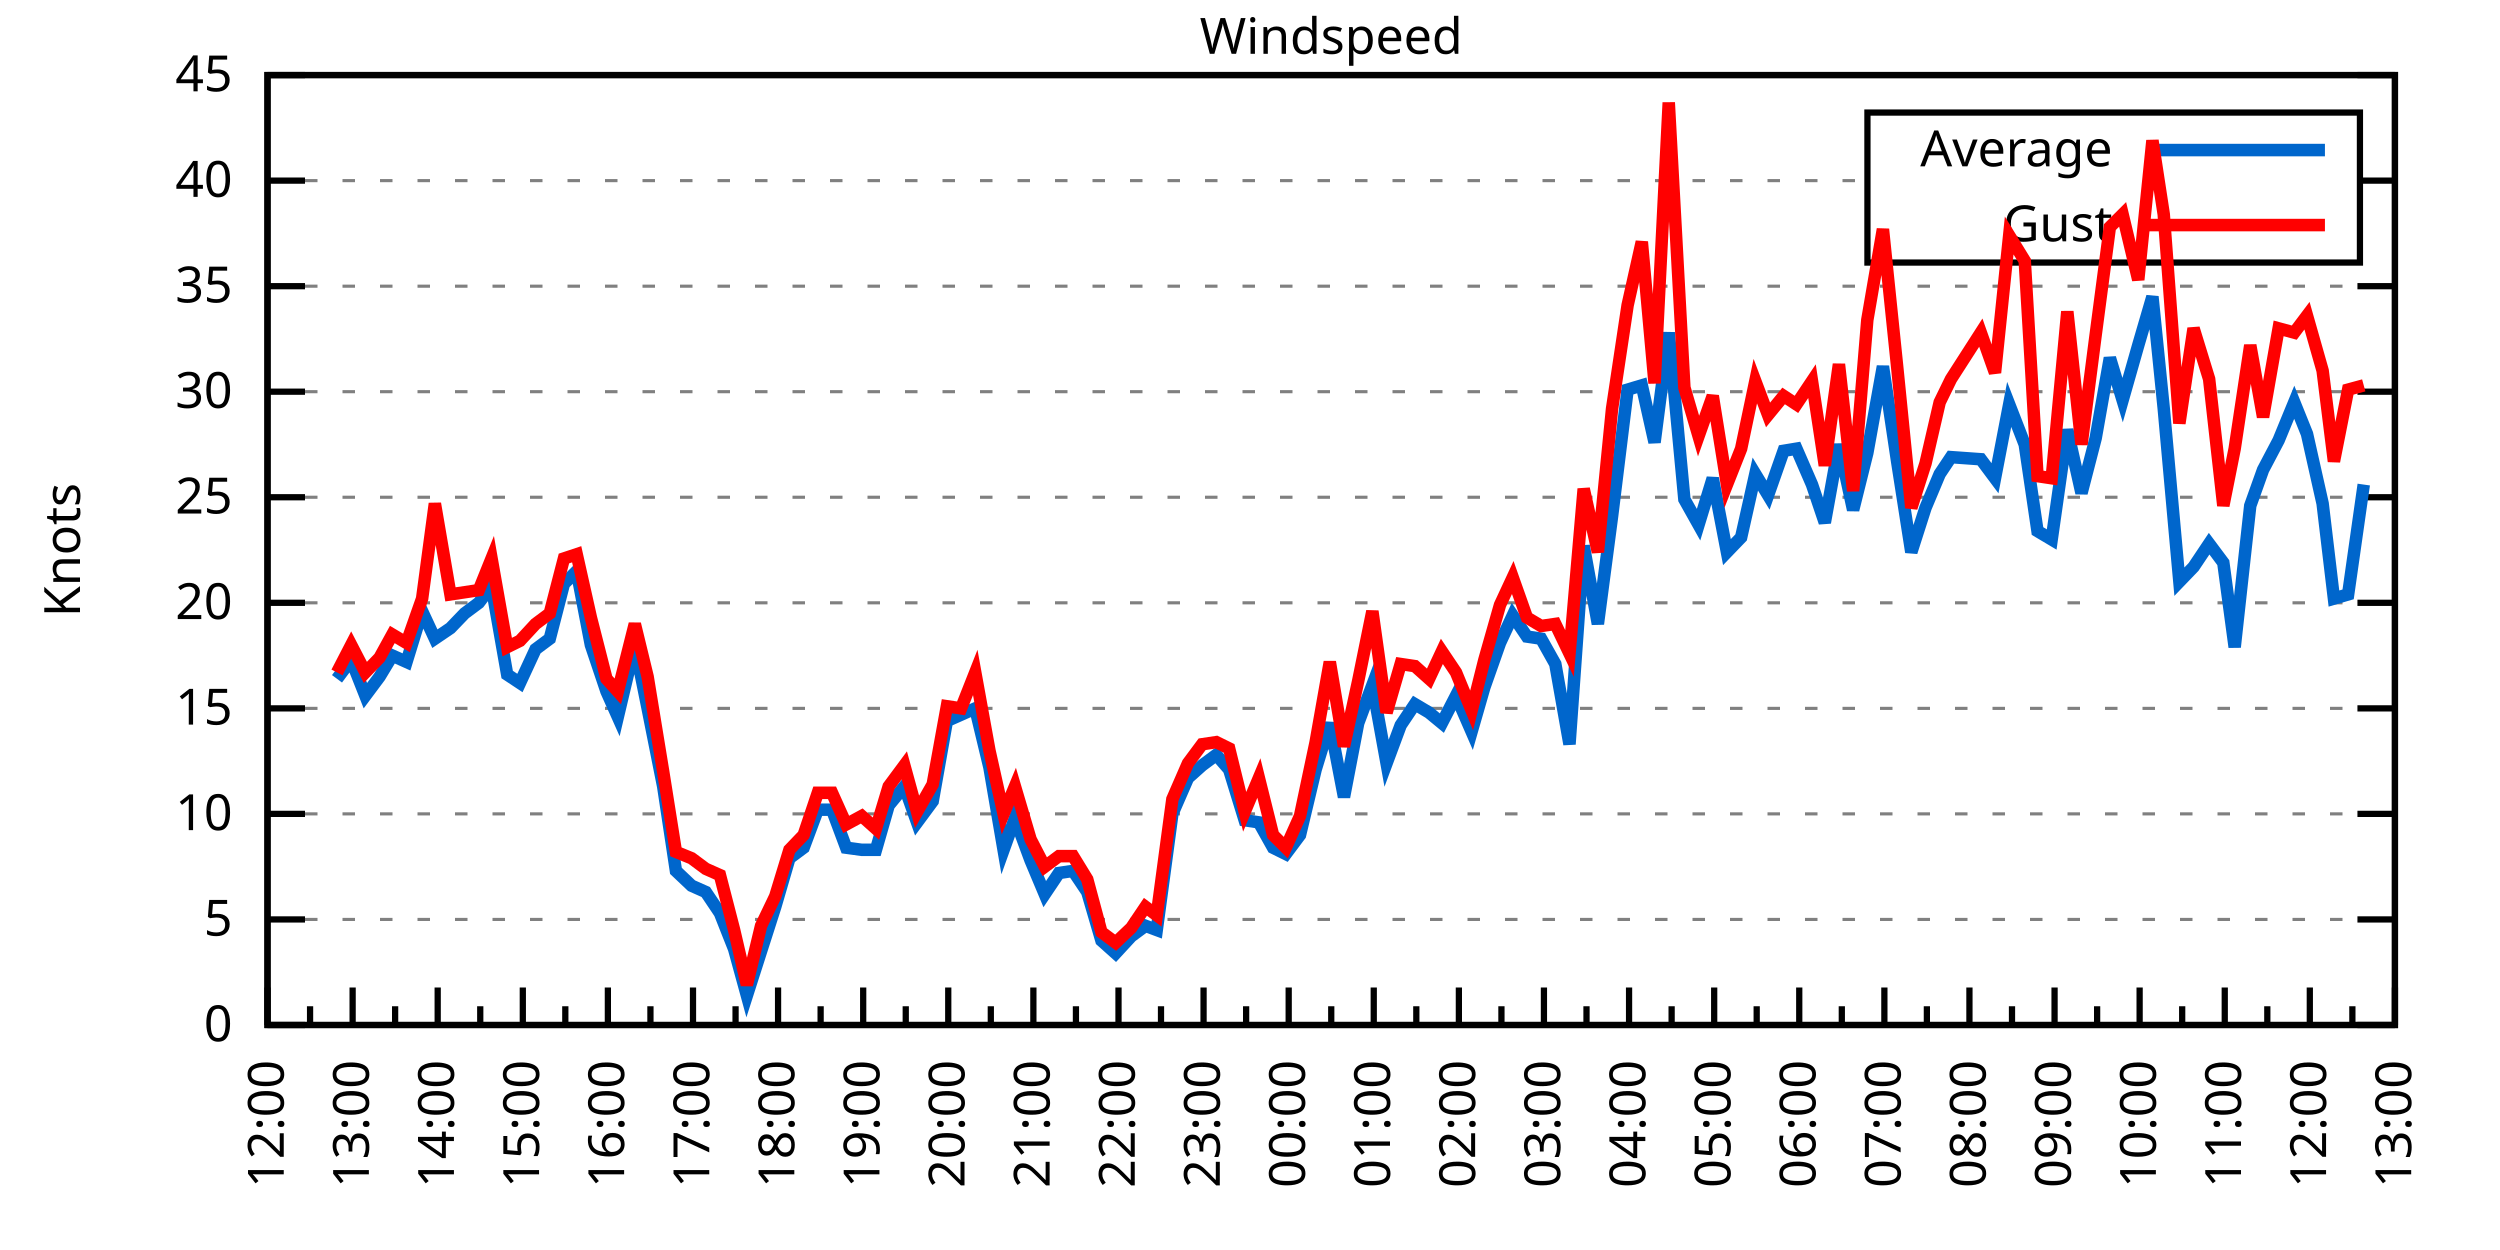
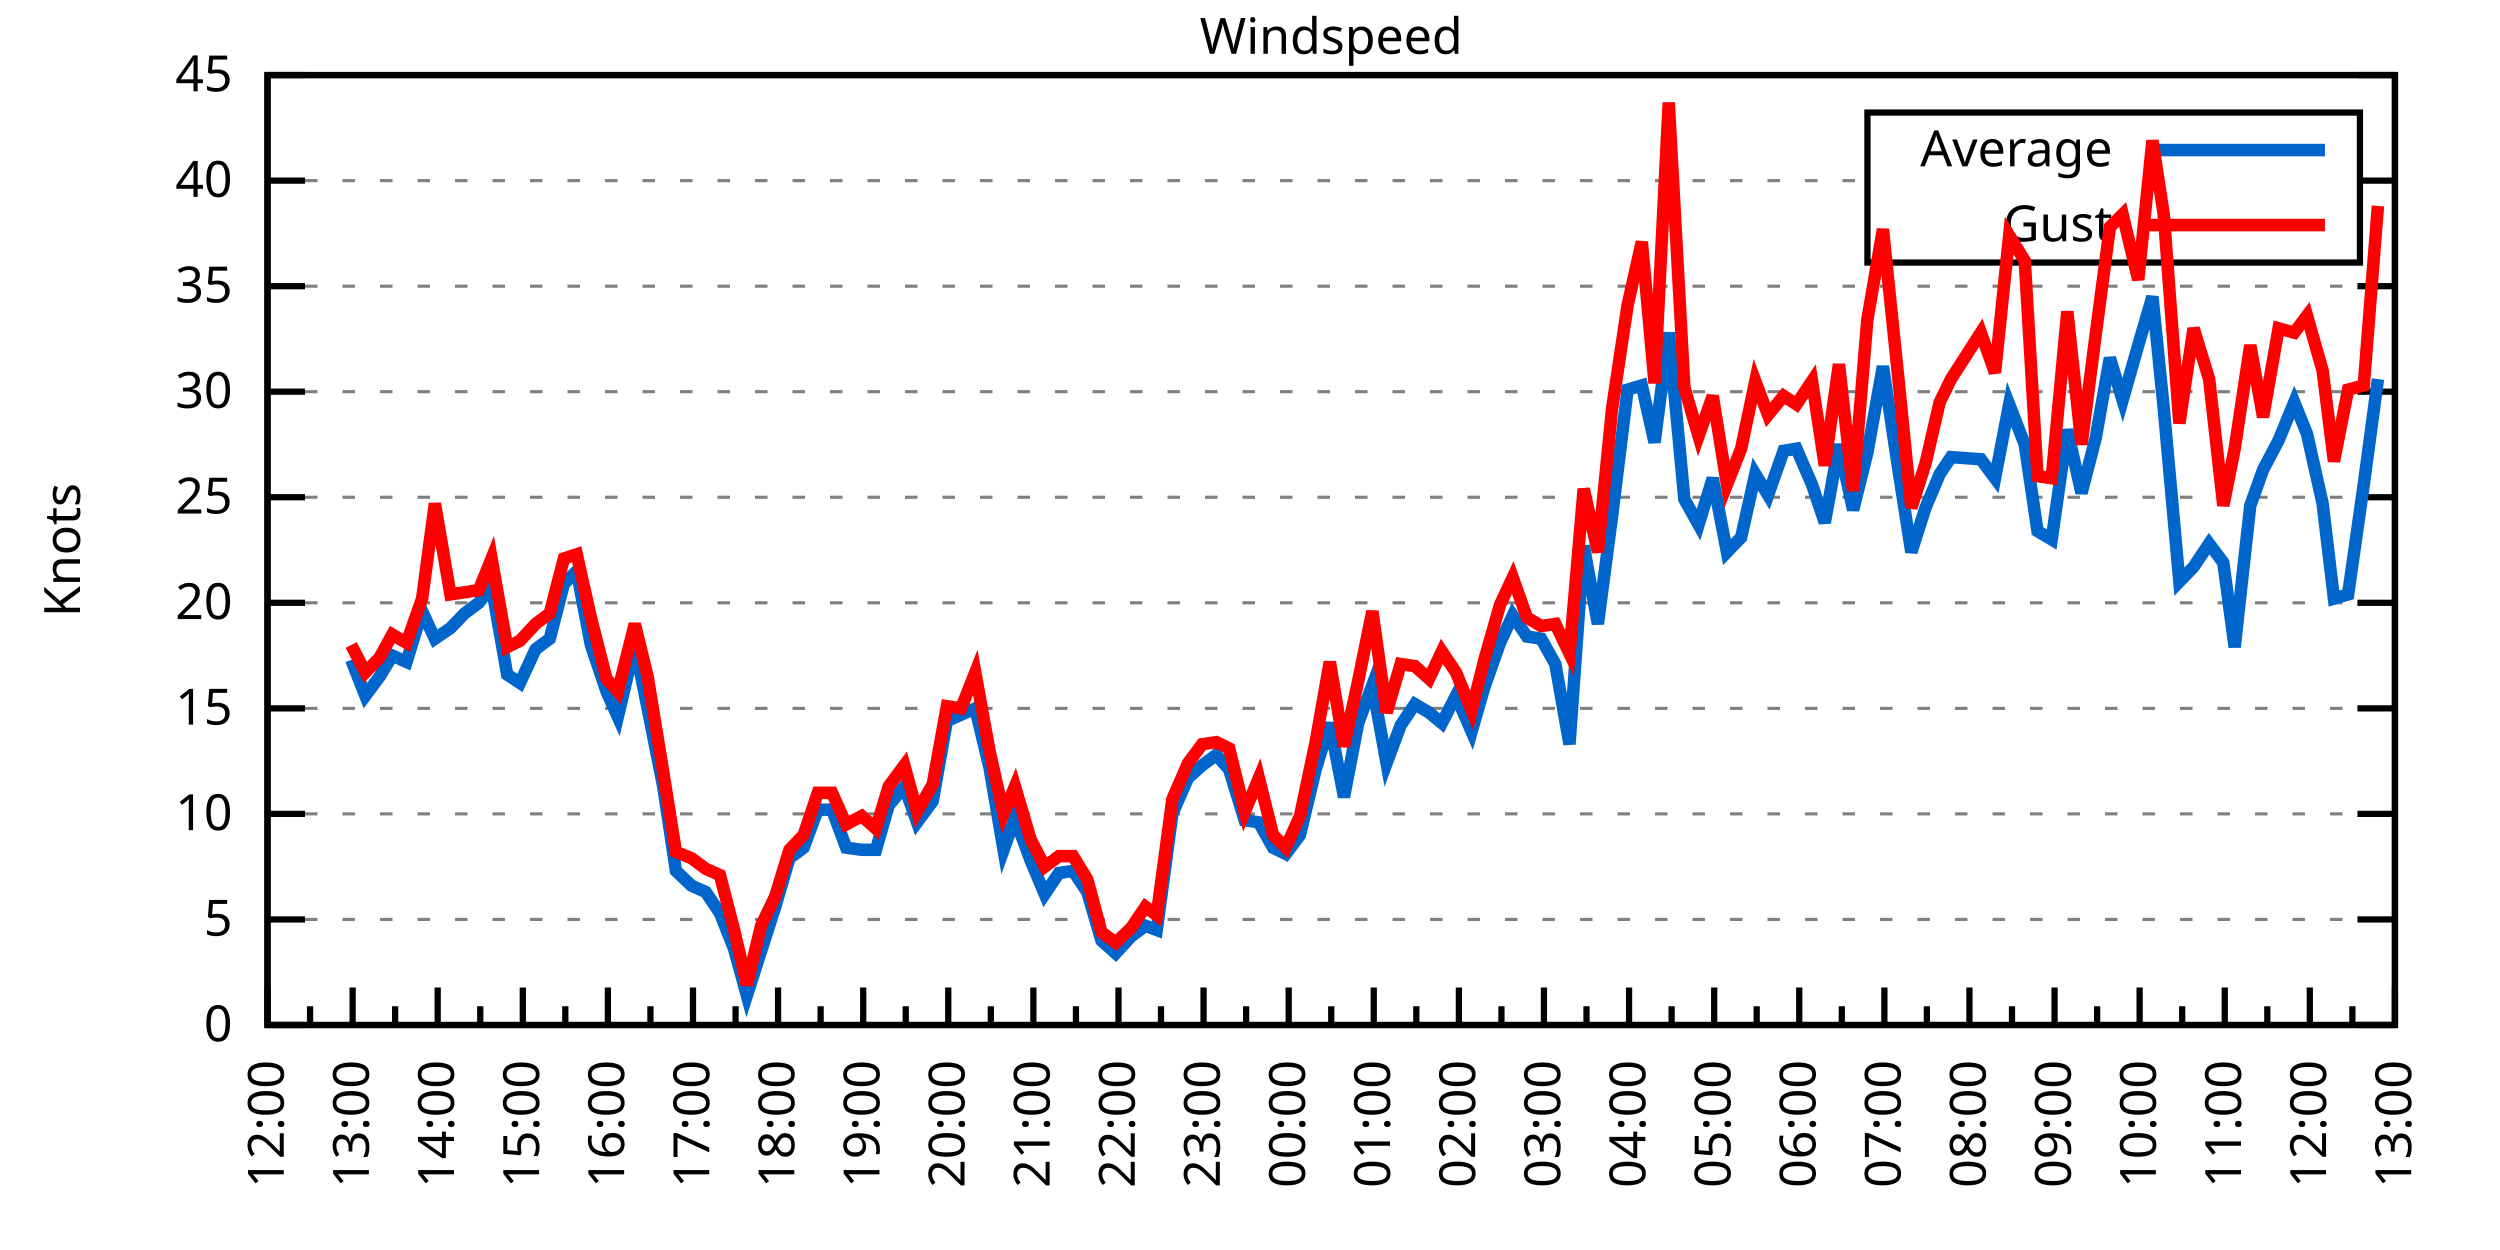
<svg xmlns="http://www.w3.org/2000/svg" xmlns:xlink="http://www.w3.org/1999/xlink" width="400" height="200" viewBox="0 0 400 200">
  <g id="gnuplot_canvas">
    <rect x="0" y="0" width="400" height="200" fill="none" />
    <defs>
      <circle id="gpDot" r="0.5" stroke-width="0.5" stroke="currentColor" />
      <path id="gpPt0" stroke-width="0.333" stroke="currentColor" d="M-1,0 h2 M0,-1 v2" />
      <path id="gpPt1" stroke-width="0.333" stroke="currentColor" d="M-1,-1 L1,1 M1,-1 L-1,1" />
      <path id="gpPt2" stroke-width="0.333" stroke="currentColor" d="M-1,0 L1,0 M0,-1 L0,1 M-1,-1 L1,1 M-1,1 L1,-1" />
      <rect id="gpPt3" stroke-width="0.333" stroke="currentColor" x="-1" y="-1" width="2" height="2" />
      <rect id="gpPt4" stroke-width="0.333" stroke="currentColor" fill="currentColor" x="-1" y="-1" width="2" height="2" />
      <circle id="gpPt5" stroke-width="0.333" stroke="currentColor" cx="0" cy="0" r="1" />
      <use xlink:href="#gpPt5" id="gpPt6" fill="currentColor" stroke="none" />
      <path id="gpPt7" stroke-width="0.333" stroke="currentColor" d="M0,-1.33 L-1.33,0.67 L1.33,0.67 z" />
      <use xlink:href="#gpPt7" id="gpPt8" fill="currentColor" stroke="none" />
      <use xlink:href="#gpPt7" id="gpPt9" stroke="currentColor" transform="rotate(180)" />
      <use xlink:href="#gpPt9" id="gpPt10" fill="currentColor" stroke="none" />
      <use xlink:href="#gpPt3" id="gpPt11" stroke="currentColor" transform="rotate(45)" />
      <use xlink:href="#gpPt11" id="gpPt12" fill="currentColor" stroke="none" />
      <path id="gpPt13" stroke-width="0.333" stroke="currentColor" d="M0,1.330 L1.265,0.411 L0.782,-1.067 L-0.782,-1.076 L-1.265,0.411 z" />
      <use xlink:href="#gpPt13" id="gpPt14" fill="currentColor" stroke="none" />
      <filter id="textbox" filterUnits="objectBoundingBox" x="0" y="0" height="1" width="1">
        <feFlood flood-color="white" flood-opacity="1" result="bgnd" />
        <feComposite in="SourceGraphic" in2="bgnd" operator="atop" />
      </filter>
      <filter id="greybox" filterUnits="objectBoundingBox" x="0" y="0" height="1" width="1">
        <feFlood flood-color="lightgrey" flood-opacity="1" result="grey" />
        <feComposite in="SourceGraphic" in2="grey" operator="atop" />
      </filter>
    </defs>
    <g fill="none" color="white" stroke="currentColor" stroke-width="1.00" stroke-linecap="butt" stroke-linejoin="miter">
</g>
    <g fill="none" color="black" stroke="currentColor" stroke-width="1.00" stroke-linecap="butt" stroke-linejoin="miter">
      <g stroke="none" shape-rendering="crispEdges">
        <polygon fill="rgb(255, 255, 255)" points="42.80,164.00 383.18,164.00 383.18,12.02 42.80,12.02 " />
      </g>
    </g>
    <g fill="none" color="black" stroke="currentColor" stroke-width="1.00" stroke-linecap="butt" stroke-linejoin="miter">
</g>
    <g fill="none" color="black" stroke="black" stroke-width="0.50" stroke-linecap="butt" stroke-linejoin="miter">
</g>
    <g fill="none" color="gray" stroke="currentColor" stroke-width="0.50" stroke-linecap="butt" stroke-linejoin="miter">
      <path stroke="gray" stroke-dasharray="2,4" class="gridline" d="M42.80,164.00 L383.19,164.00  " />
    </g>
    <g fill="none" color="gray" stroke="gray" stroke-width="1.00" stroke-linecap="butt" stroke-linejoin="miter">
</g>
    <g fill="none" color="black" stroke="currentColor" stroke-width="1.00" stroke-linecap="butt" stroke-linejoin="miter">
      <path stroke="black" d="M42.80,164.00 L48.80,164.00 M383.19,164.00 L377.19,164.00  " />
      <g transform="translate(37.20,166.60)" stroke="none" fill="black" font-family="Sans" font-size="8.00" text-anchor="end">
        <text>
          <tspan font-family="Sans"> 0</tspan>
        </text>
      </g>
    </g>
    <g fill="none" color="black" stroke="currentColor" stroke-width="1.00" stroke-linecap="butt" stroke-linejoin="miter">
</g>
    <g fill="none" color="black" stroke="black" stroke-width="0.50" stroke-linecap="butt" stroke-linejoin="miter">
</g>
    <g fill="none" color="gray" stroke="currentColor" stroke-width="0.50" stroke-linecap="butt" stroke-linejoin="miter">
      <path stroke="gray" stroke-dasharray="2,4" class="gridline" d="M42.80,147.11 L383.19,147.11  " />
    </g>
    <g fill="none" color="gray" stroke="gray" stroke-width="1.00" stroke-linecap="butt" stroke-linejoin="miter">
</g>
    <g fill="none" color="black" stroke="currentColor" stroke-width="1.00" stroke-linecap="butt" stroke-linejoin="miter">
      <path stroke="black" d="M42.80,147.11 L48.80,147.11 M383.19,147.11 L377.19,147.11  " />
      <g transform="translate(37.20,149.71)" stroke="none" fill="black" font-family="Sans" font-size="8.00" text-anchor="end">
        <text>
          <tspan font-family="Sans"> 5</tspan>
        </text>
      </g>
    </g>
    <g fill="none" color="black" stroke="currentColor" stroke-width="1.00" stroke-linecap="butt" stroke-linejoin="miter">
</g>
    <g fill="none" color="black" stroke="black" stroke-width="0.50" stroke-linecap="butt" stroke-linejoin="miter">
</g>
    <g fill="none" color="gray" stroke="currentColor" stroke-width="0.50" stroke-linecap="butt" stroke-linejoin="miter">
      <path stroke="gray" stroke-dasharray="2,4" class="gridline" d="M42.80,130.22 L383.19,130.22  " />
    </g>
    <g fill="none" color="gray" stroke="gray" stroke-width="1.00" stroke-linecap="butt" stroke-linejoin="miter">
</g>
    <g fill="none" color="black" stroke="currentColor" stroke-width="1.00" stroke-linecap="butt" stroke-linejoin="miter">
      <path stroke="black" d="M42.80,130.22 L48.80,130.22 M383.19,130.22 L377.19,130.22  " />
      <g transform="translate(37.20,132.82)" stroke="none" fill="black" font-family="Sans" font-size="8.00" text-anchor="end">
        <text>
          <tspan font-family="Sans"> 10</tspan>
        </text>
      </g>
    </g>
    <g fill="none" color="black" stroke="currentColor" stroke-width="1.00" stroke-linecap="butt" stroke-linejoin="miter">
</g>
    <g fill="none" color="black" stroke="black" stroke-width="0.50" stroke-linecap="butt" stroke-linejoin="miter">
</g>
    <g fill="none" color="gray" stroke="currentColor" stroke-width="0.50" stroke-linecap="butt" stroke-linejoin="miter">
      <path stroke="gray" stroke-dasharray="2,4" class="gridline" d="M42.80,113.34 L383.19,113.34  " />
    </g>
    <g fill="none" color="gray" stroke="gray" stroke-width="1.00" stroke-linecap="butt" stroke-linejoin="miter">
</g>
    <g fill="none" color="black" stroke="currentColor" stroke-width="1.00" stroke-linecap="butt" stroke-linejoin="miter">
      <path stroke="black" d="M42.80,113.34 L48.80,113.34 M383.19,113.34 L377.19,113.34  " />
      <g transform="translate(37.20,115.94)" stroke="none" fill="black" font-family="Sans" font-size="8.00" text-anchor="end">
        <text>
          <tspan font-family="Sans"> 15</tspan>
        </text>
      </g>
    </g>
    <g fill="none" color="black" stroke="currentColor" stroke-width="1.00" stroke-linecap="butt" stroke-linejoin="miter">
</g>
    <g fill="none" color="black" stroke="black" stroke-width="0.50" stroke-linecap="butt" stroke-linejoin="miter">
</g>
    <g fill="none" color="gray" stroke="currentColor" stroke-width="0.50" stroke-linecap="butt" stroke-linejoin="miter">
      <path stroke="gray" stroke-dasharray="2,4" class="gridline" d="M42.80,96.45 L383.19,96.45  " />
    </g>
    <g fill="none" color="gray" stroke="gray" stroke-width="1.00" stroke-linecap="butt" stroke-linejoin="miter">
</g>
    <g fill="none" color="black" stroke="currentColor" stroke-width="1.00" stroke-linecap="butt" stroke-linejoin="miter">
      <path stroke="black" d="M42.80,96.45 L48.80,96.45 M383.19,96.45 L377.19,96.45  " />
      <g transform="translate(37.20,99.05)" stroke="none" fill="black" font-family="Sans" font-size="8.00" text-anchor="end">
        <text>
          <tspan font-family="Sans"> 20</tspan>
        </text>
      </g>
    </g>
    <g fill="none" color="black" stroke="currentColor" stroke-width="1.00" stroke-linecap="butt" stroke-linejoin="miter">
</g>
    <g fill="none" color="black" stroke="black" stroke-width="0.50" stroke-linecap="butt" stroke-linejoin="miter">
</g>
    <g fill="none" color="gray" stroke="currentColor" stroke-width="0.50" stroke-linecap="butt" stroke-linejoin="miter">
      <path stroke="gray" stroke-dasharray="2,4" class="gridline" d="M42.80,79.56 L383.19,79.56  " />
    </g>
    <g fill="none" color="gray" stroke="gray" stroke-width="1.00" stroke-linecap="butt" stroke-linejoin="miter">
</g>
    <g fill="none" color="black" stroke="currentColor" stroke-width="1.00" stroke-linecap="butt" stroke-linejoin="miter">
      <path stroke="black" d="M42.80,79.56 L48.80,79.56 M383.19,79.56 L377.19,79.56  " />
      <g transform="translate(37.20,82.16)" stroke="none" fill="black" font-family="Sans" font-size="8.00" text-anchor="end">
        <text>
          <tspan font-family="Sans"> 25</tspan>
        </text>
      </g>
    </g>
    <g fill="none" color="black" stroke="currentColor" stroke-width="1.00" stroke-linecap="butt" stroke-linejoin="miter">
</g>
    <g fill="none" color="black" stroke="black" stroke-width="0.50" stroke-linecap="butt" stroke-linejoin="miter">
</g>
    <g fill="none" color="gray" stroke="currentColor" stroke-width="0.50" stroke-linecap="butt" stroke-linejoin="miter">
      <path stroke="gray" stroke-dasharray="2,4" class="gridline" d="M42.80,62.67 L383.19,62.67  " />
    </g>
    <g fill="none" color="gray" stroke="gray" stroke-width="1.00" stroke-linecap="butt" stroke-linejoin="miter">
</g>
    <g fill="none" color="black" stroke="currentColor" stroke-width="1.00" stroke-linecap="butt" stroke-linejoin="miter">
      <path stroke="black" d="M42.80,62.67 L48.80,62.67 M383.19,62.67 L377.19,62.67  " />
      <g transform="translate(37.20,65.27)" stroke="none" fill="black" font-family="Sans" font-size="8.00" text-anchor="end">
        <text>
          <tspan font-family="Sans"> 30</tspan>
        </text>
      </g>
    </g>
    <g fill="none" color="black" stroke="currentColor" stroke-width="1.00" stroke-linecap="butt" stroke-linejoin="miter">
</g>
    <g fill="none" color="black" stroke="black" stroke-width="0.50" stroke-linecap="butt" stroke-linejoin="miter">
</g>
    <g fill="none" color="gray" stroke="currentColor" stroke-width="0.50" stroke-linecap="butt" stroke-linejoin="miter">
      <path stroke="gray" stroke-dasharray="2,4" class="gridline" d="M42.80,45.79 L383.19,45.79  " />
    </g>
    <g fill="none" color="gray" stroke="gray" stroke-width="1.00" stroke-linecap="butt" stroke-linejoin="miter">
</g>
    <g fill="none" color="black" stroke="currentColor" stroke-width="1.00" stroke-linecap="butt" stroke-linejoin="miter">
      <path stroke="black" d="M42.80,45.79 L48.80,45.79 M383.19,45.79 L377.19,45.79  " />
      <g transform="translate(37.20,48.39)" stroke="none" fill="black" font-family="Sans" font-size="8.00" text-anchor="end">
        <text>
          <tspan font-family="Sans"> 35</tspan>
        </text>
      </g>
    </g>
    <g fill="none" color="black" stroke="currentColor" stroke-width="1.00" stroke-linecap="butt" stroke-linejoin="miter">
</g>
    <g fill="none" color="black" stroke="black" stroke-width="0.50" stroke-linecap="butt" stroke-linejoin="miter">
</g>
    <g fill="none" color="gray" stroke="currentColor" stroke-width="0.50" stroke-linecap="butt" stroke-linejoin="miter">
      <path stroke="gray" stroke-dasharray="2,4" class="gridline" d="M42.80,28.90 L298.79,28.90 M377.59,28.90 L383.19,28.90  " />
    </g>
    <g fill="none" color="gray" stroke="gray" stroke-width="1.00" stroke-linecap="butt" stroke-linejoin="miter">
</g>
    <g fill="none" color="black" stroke="currentColor" stroke-width="1.00" stroke-linecap="butt" stroke-linejoin="miter">
      <path stroke="black" d="M42.80,28.90 L48.80,28.90 M383.19,28.90 L377.19,28.90  " />
      <g transform="translate(37.20,31.50)" stroke="none" fill="black" font-family="Sans" font-size="8.00" text-anchor="end">
        <text>
          <tspan font-family="Sans"> 40</tspan>
        </text>
      </g>
    </g>
    <g fill="none" color="black" stroke="currentColor" stroke-width="1.00" stroke-linecap="butt" stroke-linejoin="miter">
</g>
    <g fill="none" color="black" stroke="black" stroke-width="0.50" stroke-linecap="butt" stroke-linejoin="miter">
</g>
    <g fill="none" color="gray" stroke="currentColor" stroke-width="0.50" stroke-linecap="butt" stroke-linejoin="miter">
      <path stroke="gray" stroke-dasharray="2,4" class="gridline" d="M42.80,12.01 L383.19,12.01  " />
    </g>
    <g fill="none" color="gray" stroke="gray" stroke-width="1.00" stroke-linecap="butt" stroke-linejoin="miter">
</g>
    <g fill="none" color="black" stroke="currentColor" stroke-width="1.00" stroke-linecap="butt" stroke-linejoin="miter">
      <path stroke="black" d="M42.80,12.01 L48.80,12.01 M383.19,12.01 L377.19,12.01  " />
      <g transform="translate(37.20,14.61)" stroke="none" fill="black" font-family="Sans" font-size="8.00" text-anchor="end">
        <text>
          <tspan font-family="Sans"> 45</tspan>
        </text>
      </g>
    </g>
    <g fill="none" color="black" stroke="currentColor" stroke-width="1.00" stroke-linecap="butt" stroke-linejoin="miter">
      <path stroke="black" d="M42.80,164.00 L42.80,158.00  " />
      <g transform="translate(45.40,169.60) rotate(270)" stroke="none" fill="black" font-family="Sans" font-size="8.00" text-anchor="end">
        <text>
          <tspan font-family="Sans">12:00</tspan>
        </text>
      </g>
    </g>
    <g fill="none" color="black" stroke="currentColor" stroke-width="1.00" stroke-linecap="butt" stroke-linejoin="miter">
      <path stroke="black" d="M49.61,164.00 L49.61,161.00 M56.42,164.00 L56.42,158.00  " />
      <g transform="translate(59.02,169.60) rotate(270)" stroke="none" fill="black" font-family="Sans" font-size="8.00" text-anchor="end">
        <text>
          <tspan font-family="Sans">13:00</tspan>
        </text>
      </g>
    </g>
    <g fill="none" color="black" stroke="currentColor" stroke-width="1.00" stroke-linecap="butt" stroke-linejoin="miter">
      <path stroke="black" d="M63.22,164.00 L63.22,161.00 M70.03,164.00 L70.03,158.00  " />
      <g transform="translate(72.63,169.60) rotate(270)" stroke="none" fill="black" font-family="Sans" font-size="8.00" text-anchor="end">
        <text>
          <tspan font-family="Sans">14:00</tspan>
        </text>
      </g>
    </g>
    <g fill="none" color="black" stroke="currentColor" stroke-width="1.00" stroke-linecap="butt" stroke-linejoin="miter">
      <path stroke="black" d="M76.84,164.00 L76.84,161.00 M83.65,164.00 L83.65,158.00  " />
      <g transform="translate(86.25,169.60) rotate(270)" stroke="none" fill="black" font-family="Sans" font-size="8.00" text-anchor="end">
        <text>
          <tspan font-family="Sans">15:00</tspan>
        </text>
      </g>
    </g>
    <g fill="none" color="black" stroke="currentColor" stroke-width="1.00" stroke-linecap="butt" stroke-linejoin="miter">
      <path stroke="black" d="M90.45,164.00 L90.45,161.00 M97.26,164.00 L97.26,158.00  " />
      <g transform="translate(99.86,169.60) rotate(270)" stroke="none" fill="black" font-family="Sans" font-size="8.00" text-anchor="end">
        <text>
          <tspan font-family="Sans">16:00</tspan>
        </text>
      </g>
    </g>
    <g fill="none" color="black" stroke="currentColor" stroke-width="1.00" stroke-linecap="butt" stroke-linejoin="miter">
      <path stroke="black" d="M104.07,164.00 L104.07,161.00 M110.88,164.00 L110.88,158.00  " />
      <g transform="translate(113.48,169.60) rotate(270)" stroke="none" fill="black" font-family="Sans" font-size="8.00" text-anchor="end">
        <text>
          <tspan font-family="Sans">17:00</tspan>
        </text>
      </g>
    </g>
    <g fill="none" color="black" stroke="currentColor" stroke-width="1.00" stroke-linecap="butt" stroke-linejoin="miter">
      <path stroke="black" d="M117.69,164.00 L117.69,161.00 M124.49,164.00 L124.49,158.00  " />
      <g transform="translate(127.09,169.60) rotate(270)" stroke="none" fill="black" font-family="Sans" font-size="8.00" text-anchor="end">
        <text>
          <tspan font-family="Sans">18:00</tspan>
        </text>
      </g>
    </g>
    <g fill="none" color="black" stroke="currentColor" stroke-width="1.00" stroke-linecap="butt" stroke-linejoin="miter">
      <path stroke="black" d="M131.30,164.00 L131.30,161.00 M138.11,164.00 L138.11,158.00  " />
      <g transform="translate(140.71,169.60) rotate(270)" stroke="none" fill="black" font-family="Sans" font-size="8.00" text-anchor="end">
        <text>
          <tspan font-family="Sans">19:00</tspan>
        </text>
      </g>
    </g>
    <g fill="none" color="black" stroke="currentColor" stroke-width="1.00" stroke-linecap="butt" stroke-linejoin="miter">
      <path stroke="black" d="M144.92,164.00 L144.92,161.00 M151.72,164.00 L151.72,158.00  " />
      <g transform="translate(154.32,169.60) rotate(270)" stroke="none" fill="black" font-family="Sans" font-size="8.00" text-anchor="end">
        <text>
          <tspan font-family="Sans">20:00</tspan>
        </text>
      </g>
    </g>
    <g fill="none" color="black" stroke="currentColor" stroke-width="1.00" stroke-linecap="butt" stroke-linejoin="miter">
      <path stroke="black" d="M158.53,164.00 L158.53,161.00 M165.34,164.00 L165.34,158.00  " />
      <g transform="translate(167.94,169.60) rotate(270)" stroke="none" fill="black" font-family="Sans" font-size="8.00" text-anchor="end">
        <text>
          <tspan font-family="Sans">21:00</tspan>
        </text>
      </g>
    </g>
    <g fill="none" color="black" stroke="currentColor" stroke-width="1.00" stroke-linecap="butt" stroke-linejoin="miter">
      <path stroke="black" d="M172.15,164.00 L172.15,161.00 M178.96,164.00 L178.96,158.00  " />
      <g transform="translate(181.56,169.60) rotate(270)" stroke="none" fill="black" font-family="Sans" font-size="8.00" text-anchor="end">
        <text>
          <tspan font-family="Sans">22:00</tspan>
        </text>
      </g>
    </g>
    <g fill="none" color="black" stroke="currentColor" stroke-width="1.00" stroke-linecap="butt" stroke-linejoin="miter">
      <path stroke="black" d="M185.76,164.00 L185.76,161.00 M192.57,164.00 L192.57,158.00  " />
      <g transform="translate(195.17,169.60) rotate(270)" stroke="none" fill="black" font-family="Sans" font-size="8.00" text-anchor="end">
        <text>
          <tspan font-family="Sans">23:00</tspan>
        </text>
      </g>
    </g>
    <g fill="none" color="black" stroke="currentColor" stroke-width="1.00" stroke-linecap="butt" stroke-linejoin="miter">
      <path stroke="black" d="M199.38,164.00 L199.38,161.00 M206.19,164.00 L206.19,158.00  " />
      <g transform="translate(208.79,169.60) rotate(270)" stroke="none" fill="black" font-family="Sans" font-size="8.00" text-anchor="end">
        <text>
          <tspan font-family="Sans">00:00</tspan>
        </text>
      </g>
    </g>
    <g fill="none" color="black" stroke="currentColor" stroke-width="1.00" stroke-linecap="butt" stroke-linejoin="miter">
      <path stroke="black" d="M213.00,164.00 L213.00,161.00 M219.80,164.00 L219.80,158.00  " />
      <g transform="translate(222.40,169.60) rotate(270)" stroke="none" fill="black" font-family="Sans" font-size="8.00" text-anchor="end">
        <text>
          <tspan font-family="Sans">01:00</tspan>
        </text>
      </g>
    </g>
    <g fill="none" color="black" stroke="currentColor" stroke-width="1.00" stroke-linecap="butt" stroke-linejoin="miter">
      <path stroke="black" d="M226.61,164.00 L226.61,161.00 M233.42,164.00 L233.42,158.00  " />
      <g transform="translate(236.02,169.60) rotate(270)" stroke="none" fill="black" font-family="Sans" font-size="8.00" text-anchor="end">
        <text>
          <tspan font-family="Sans">02:00</tspan>
        </text>
      </g>
    </g>
    <g fill="none" color="black" stroke="currentColor" stroke-width="1.00" stroke-linecap="butt" stroke-linejoin="miter">
      <path stroke="black" d="M240.23,164.00 L240.23,161.00 M247.03,164.00 L247.03,158.00  " />
      <g transform="translate(249.63,169.60) rotate(270)" stroke="none" fill="black" font-family="Sans" font-size="8.00" text-anchor="end">
        <text>
          <tspan font-family="Sans">03:00</tspan>
        </text>
      </g>
    </g>
    <g fill="none" color="black" stroke="currentColor" stroke-width="1.00" stroke-linecap="butt" stroke-linejoin="miter">
      <path stroke="black" d="M253.84,164.00 L253.84,161.00 M260.65,164.00 L260.65,158.00  " />
      <g transform="translate(263.25,169.60) rotate(270)" stroke="none" fill="black" font-family="Sans" font-size="8.00" text-anchor="end">
        <text>
          <tspan font-family="Sans">04:00</tspan>
        </text>
      </g>
    </g>
    <g fill="none" color="black" stroke="currentColor" stroke-width="1.00" stroke-linecap="butt" stroke-linejoin="miter">
      <path stroke="black" d="M267.46,164.00 L267.46,161.00 M274.27,164.00 L274.27,158.00  " />
      <g transform="translate(276.87,169.60) rotate(270)" stroke="none" fill="black" font-family="Sans" font-size="8.00" text-anchor="end">
        <text>
          <tspan font-family="Sans">05:00</tspan>
        </text>
      </g>
    </g>
    <g fill="none" color="black" stroke="currentColor" stroke-width="1.00" stroke-linecap="butt" stroke-linejoin="miter">
      <path stroke="black" d="M281.07,164.00 L281.07,161.00 M287.88,164.00 L287.88,158.00  " />
      <g transform="translate(290.48,169.60) rotate(270)" stroke="none" fill="black" font-family="Sans" font-size="8.00" text-anchor="end">
        <text>
          <tspan font-family="Sans">06:00</tspan>
        </text>
      </g>
    </g>
    <g fill="none" color="black" stroke="currentColor" stroke-width="1.00" stroke-linecap="butt" stroke-linejoin="miter">
      <path stroke="black" d="M294.69,164.00 L294.69,161.00 M301.50,164.00 L301.50,158.00  " />
      <g transform="translate(304.10,169.60) rotate(270)" stroke="none" fill="black" font-family="Sans" font-size="8.00" text-anchor="end">
        <text>
          <tspan font-family="Sans">07:00</tspan>
        </text>
      </g>
    </g>
    <g fill="none" color="black" stroke="currentColor" stroke-width="1.00" stroke-linecap="butt" stroke-linejoin="miter">
      <path stroke="black" d="M308.30,164.00 L308.30,161.00 M315.11,164.00 L315.11,158.00  " />
      <g transform="translate(317.71,169.60) rotate(270)" stroke="none" fill="black" font-family="Sans" font-size="8.00" text-anchor="end">
        <text>
          <tspan font-family="Sans">08:00</tspan>
        </text>
      </g>
    </g>
    <g fill="none" color="black" stroke="currentColor" stroke-width="1.00" stroke-linecap="butt" stroke-linejoin="miter">
      <path stroke="black" d="M321.92,164.00 L321.92,161.00 M328.73,164.00 L328.73,158.00  " />
      <g transform="translate(331.33,169.60) rotate(270)" stroke="none" fill="black" font-family="Sans" font-size="8.00" text-anchor="end">
        <text>
          <tspan font-family="Sans">09:00</tspan>
        </text>
      </g>
    </g>
    <g fill="none" color="black" stroke="currentColor" stroke-width="1.00" stroke-linecap="butt" stroke-linejoin="miter">
      <path stroke="black" d="M335.54,164.00 L335.54,161.00 M342.34,164.00 L342.34,158.00  " />
      <g transform="translate(344.94,169.60) rotate(270)" stroke="none" fill="black" font-family="Sans" font-size="8.00" text-anchor="end">
        <text>
          <tspan font-family="Sans">10:00</tspan>
        </text>
      </g>
    </g>
    <g fill="none" color="black" stroke="currentColor" stroke-width="1.00" stroke-linecap="butt" stroke-linejoin="miter">
      <path stroke="black" d="M349.15,164.00 L349.15,161.00 M355.96,164.00 L355.96,158.00  " />
      <g transform="translate(358.56,169.60) rotate(270)" stroke="none" fill="black" font-family="Sans" font-size="8.00" text-anchor="end">
        <text>
          <tspan font-family="Sans">11:00</tspan>
        </text>
      </g>
    </g>
    <g fill="none" color="black" stroke="currentColor" stroke-width="1.00" stroke-linecap="butt" stroke-linejoin="miter">
      <path stroke="black" d="M362.77,164.00 L362.77,161.00 M369.57,164.00 L369.57,158.00  " />
      <g transform="translate(372.17,169.60) rotate(270)" stroke="none" fill="black" font-family="Sans" font-size="8.00" text-anchor="end">
        <text>
          <tspan font-family="Sans">12:00</tspan>
        </text>
      </g>
    </g>
    <g fill="none" color="black" stroke="currentColor" stroke-width="1.00" stroke-linecap="butt" stroke-linejoin="miter">
      <path stroke="black" d="M376.38,164.00 L376.38,161.00 M383.19,164.00 L383.19,158.00  " />
      <g transform="translate(385.79,169.60) rotate(270)" stroke="none" fill="black" font-family="Sans" font-size="8.00" text-anchor="end">
        <text>
          <tspan font-family="Sans">13:00</tspan>
        </text>
      </g>
    </g>
    <g fill="none" color="black" stroke="currentColor" stroke-width="1.00" stroke-linecap="butt" stroke-linejoin="miter">
</g>
    <g fill="none" color="black" stroke="currentColor" stroke-width="1.00" stroke-linecap="butt" stroke-linejoin="miter">
      <path stroke="black" d="M42.80,12.01 L42.80,164.00 L383.19,164.00 L383.19,12.01 L42.80,12.01 Z  " />
    </g>
    <g fill="none" color="black" stroke="currentColor" stroke-width="1.00" stroke-linecap="butt" stroke-linejoin="miter">
      <g transform="translate(12.80,88.01) rotate(270)" stroke="none" fill="black" font-family="Sans" font-size="8.00" text-anchor="middle">
        <text>
          <tspan font-family="Sans">Knots</tspan>
        </text>
      </g>
    </g>
    <g fill="none" color="black" stroke="currentColor" stroke-width="1.00" stroke-linecap="butt" stroke-linejoin="miter">
</g>
    <g fill="none" color="black" stroke="currentColor" stroke-width="1.00" stroke-linecap="butt" stroke-linejoin="miter">
      <path stroke="black" d="M298.79,42.01 L298.79,18.01 L377.59,18.01 L377.59,42.01 L298.79,42.01 Z  " />
    </g>
    <g id="Windspeed_plot_1">
      <g fill="none" color="white" stroke="black" stroke-width="2.00" stroke-linecap="butt" stroke-linejoin="miter">
</g>
      <g fill="none" color="black" stroke="currentColor" stroke-width="2.00" stroke-linecap="butt" stroke-linejoin="miter">
        <g transform="translate(337.99,26.61)" stroke="none" fill="black" font-family="Sans" font-size="8.00" text-anchor="end">
          <text>
            <tspan font-family="Sans">Average</tspan>
          </text>
        </g>
      </g>
      <g fill="none" color="black" stroke="currentColor" stroke-width="2.00" stroke-linecap="butt" stroke-linejoin="miter">
-         <path stroke="rgb(  0, 102, 204)" d="M343.59,24.01 L371.99,24.01 M53.92,108.61 L56.19,105.57 L58.46,111.31 L60.73,108.27 L62.77,104.89 L65.04,105.91   L67.54,97.80 L69.58,102.19 L72.07,100.50 L74.34,98.14 L76.61,96.45 L78.65,93.75 L81.15,107.93 L83.19,109.28   L85.69,103.88 L87.96,102.19 L90.23,93.41 L92.27,91.38 L94.54,103.20 L97.04,110.63 L98.85,114.69 L101.57,103.20   L103.62,113.34 L106.11,125.83 L108.15,139.34 L110.65,141.71 L112.92,142.72 L115.19,146.10 L117.46,151.84 L119.50,159.27   L121.77,152.18 L124.04,145.09 L126.31,137.32 L128.58,135.63 L130.85,129.55 L133.12,129.55 L135.39,135.63 L137.88,135.97   L140.15,135.97 L142.19,128.87 L144.69,125.83 L146.73,131.58 L149.23,128.20 L151.50,115.36 L153.77,114.35 L156.04,113.34   L158.31,122.79 L160.57,135.97 L162.39,130.90 L164.89,137.66 L167.16,143.06 L169.43,139.68 L171.69,139.34 L173.96,142.72   L176.23,150.49 L178.50,152.52 L181.00,149.81 L183.27,148.13 L185.08,148.80 L187.58,130.22 L190.08,124.48 L192.34,122.46   L194.61,120.77 L196.66,123.13 L199.15,131.24 L201.42,131.58 L203.69,135.63 L205.73,136.64 L208.00,133.60 L210.50,123.13   L212.77,115.70 L215.04,127.52 L217.31,115.70 L219.58,109.62 L221.85,122.12 L224.11,116.04 L226.38,112.66 L228.65,114.01   L230.70,115.70 L232.96,111.31 L235.46,117.05 L237.50,109.96 L240.00,102.87 L242.04,98.48 L244.31,101.85 L246.58,102.19   L248.85,106.24 L251.12,119.08 L253.39,87.33 L255.66,99.83 L257.93,82.60 L260.42,62.34 L262.69,61.66 L264.73,70.78   L267.00,53.22 L269.50,79.90 L271.77,83.95 L274.04,76.52 L276.31,88.34 L278.58,85.98 L280.85,75.85 L282.89,79.22   L285.38,72.13 L287.43,71.79 L289.92,77.53 L291.97,83.61 L294.23,71.12 L296.50,81.59 L298.77,72.47 L301.27,58.62   L303.54,73.82 L305.81,88.34 L308.08,81.25 L310.35,75.85 L312.16,73.14 L316.93,73.48 L319.20,76.52 L321.47,64.70   L323.96,71.12 L326.00,84.97 L328.27,86.32 L330.77,68.75 L333.04,78.89 L335.31,70.10 L337.58,57.27 L339.62,64.02   L342.12,55.24 L344.39,47.47 L346.20,65.38 L348.70,93.07 L350.97,90.71 L353.46,86.99 L355.73,90.03 L357.55,103.54   L360.04,80.91 L362.09,75.17 L364.58,70.44 L367.08,64.36 L369.12,69.43 L371.62,80.57 L373.43,95.77 L375.70,95.10   L378.20,77.53  " />
+         <path stroke="rgb(  0, 102, 204)" d="M343.59,24.01 L371.99,24.01 M56.19,105.57 L58.46,111.31 L60.73,108.27 L62.77,104.89 L65.04,105.91 L67.54,97.80   L69.58,102.19 L72.07,100.50 L74.34,98.14 L76.61,96.45 L78.65,93.75 L81.15,107.93 L83.19,109.28 L85.69,103.88   L87.96,102.19 L90.23,93.41 L92.27,91.38 L94.54,103.20 L97.04,110.63 L98.85,114.69 L101.57,103.20 L103.62,113.34   L106.11,125.83 L108.15,139.34 L110.65,141.71 L112.92,142.72 L115.19,146.10 L117.46,151.84 L119.50,159.27 L121.77,152.18   L124.04,145.09 L126.31,137.32 L128.58,135.63 L130.85,129.55 L133.12,129.55 L135.39,135.63 L137.88,135.97 L140.15,135.97   L142.19,128.87 L144.69,125.83 L146.73,131.58 L149.23,128.20 L151.50,115.36 L153.77,114.35 L156.04,113.34 L158.31,122.79   L160.57,135.97 L162.39,130.90 L164.89,137.66 L167.16,143.06 L169.43,139.68 L171.69,139.34 L173.96,142.72 L176.23,150.49   L178.50,152.52 L181.00,149.81 L183.27,148.13 L185.08,148.80 L187.58,130.22 L190.08,124.48 L192.34,122.46 L194.61,120.77   L196.66,123.13 L199.15,131.24 L201.42,131.58 L203.69,135.63 L205.73,136.64 L208.00,133.60 L210.50,123.13 L212.77,115.70   L215.04,127.52 L217.31,115.70 L219.58,109.62 L221.85,122.12 L224.11,116.04 L226.38,112.66 L228.65,114.01 L230.70,115.70   L232.96,111.31 L235.46,117.05 L237.50,109.96 L240.00,102.87 L242.04,98.48 L244.31,101.85 L246.58,102.19 L248.85,106.24   L251.12,119.08 L253.39,87.33 L255.66,99.83 L257.93,82.60 L260.42,62.34 L262.69,61.66 L264.73,70.78 L267.00,53.22   L269.50,79.90 L271.77,83.95 L274.04,76.52 L276.31,88.34 L278.58,85.98 L280.85,75.85 L282.89,79.22 L285.38,72.13   L287.43,71.79 L289.92,77.53 L291.97,83.61 L294.23,71.12 L296.50,81.59 L298.77,72.47 L301.27,58.62 L303.54,73.82   L305.81,88.34 L308.08,81.25 L310.35,75.85 L312.16,73.14 L316.93,73.48 L319.20,76.52 L321.47,64.70 L323.96,71.12   L326.00,84.97 L328.27,86.32 L330.77,68.75 L333.04,78.89 L335.31,70.10 L337.58,57.27 L339.62,64.02 L342.12,55.24   L344.39,47.47 L346.20,65.38 L348.70,93.07 L350.97,90.71 L353.46,86.99 L355.73,90.03 L357.55,103.54 L360.04,80.91   L362.09,75.17 L364.58,70.44 L367.08,64.36 L369.12,69.43 L371.62,80.57 L373.43,95.77 L375.70,95.10 L378.20,77.53   L380.47,60.65  " />
      </g>
    </g>
    <g id="Windspeed_plot_2">
      <g fill="none" color="black" stroke="currentColor" stroke-width="2.00" stroke-linecap="butt" stroke-linejoin="miter">
        <g transform="translate(337.99,38.61)" stroke="none" fill="black" font-family="Sans" font-size="8.00" text-anchor="end">
          <text>
            <tspan font-family="Sans">Gust</tspan>
          </text>
        </g>
      </g>
      <g fill="none" color="black" stroke="currentColor" stroke-width="2.00" stroke-linecap="butt" stroke-linejoin="miter">
-         <path stroke="rgb(255,   0,   0)" d="M343.59,36.01 L371.99,36.01 M53.92,107.59 L56.19,103.20 L58.46,107.59 L60.73,105.23 L62.77,101.52 L65.04,102.87   L67.54,95.77 L69.58,80.57 L72.07,95.10 L74.34,94.76 L76.61,94.42 L78.65,89.36 L81.15,103.54 L83.19,102.53   L85.69,99.83 L87.96,98.14 L90.23,89.36 L92.27,88.68 L94.54,98.81 L97.04,108.61 L98.85,110.63 L101.57,99.83   L103.62,108.27 L106.11,123.47 L108.15,136.30 L110.65,137.32 L112.92,139.01 L115.19,140.02 L117.46,148.80 L119.50,157.58   L121.77,148.13 L124.04,143.40 L126.31,135.97 L128.58,133.60 L130.85,126.85 L133.12,126.85 L135.39,131.91 L137.88,130.56   L140.15,132.59 L142.19,125.83 L144.69,122.46 L146.73,129.89 L149.23,125.50 L151.50,113.00 L153.77,113.34 L156.04,107.59   L158.31,120.09 L160.57,130.22 L162.39,125.83 L164.89,134.28 L167.16,138.67 L169.43,136.98 L171.69,136.98 L173.96,140.69   L176.23,149.14 L178.50,150.83 L181.00,148.46 L183.27,145.09 L185.08,146.44 L187.58,127.86 L190.08,122.12 L192.34,119.08   L194.61,118.74 L196.66,119.75 L199.15,129.89 L201.42,124.48 L203.69,133.60 L205.73,135.63 L208.00,130.56 L210.50,118.74   L212.77,105.91 L215.04,119.42 L217.31,108.95 L219.58,97.80 L221.85,114.01 L224.11,106.24 L226.38,106.58 L228.65,108.61   L230.70,104.22 L232.96,107.59 L235.46,113.67 L237.50,105.57 L240.00,96.79 L242.04,92.40 L244.31,98.81 L246.58,100.16   L248.85,99.83 L251.12,104.56 L253.39,78.21 L255.66,88.34 L257.93,65.38 L260.42,48.83 L262.69,38.69 L264.73,61.32   L267.00,16.40 L269.50,62.00 L271.77,69.77 L274.04,63.35 L276.31,77.53 L278.58,71.79 L280.85,60.98 L282.89,66.39   L285.38,63.35 L287.43,64.70 L289.92,60.98 L291.97,74.49 L294.23,58.28 L296.50,78.55 L298.77,51.19 L301.27,36.67   L303.54,58.62 L305.81,81.25 L308.08,74.16 L310.35,64.36 L312.16,60.65 L316.93,53.22 L319.20,59.63 L321.47,37.68   L323.96,41.73 L326.00,76.18 L328.27,76.52 L330.77,49.84 L333.04,71.12 L335.31,53.55 L337.58,36.33 L339.62,34.30   L342.12,44.77 L344.39,22.48 L346.20,34.30 L348.70,67.74 L350.97,52.54 L353.46,60.65 L355.73,80.91 L357.55,71.79   L360.04,55.24 L362.09,66.73 L364.58,52.54 L367.08,53.22 L369.12,50.51 L371.62,59.30 L373.43,73.82 L375.70,62.34   L378.20,61.66  " />
+         <path stroke="rgb(255,   0,   0)" d="M343.59,36.01 L371.99,36.01 M56.19,103.20 L58.46,107.59 L60.73,105.23 L62.77,101.52 L65.04,102.87 L67.54,95.77   L69.58,80.57 L72.07,95.10 L74.34,94.76 L76.61,94.42 L78.65,89.36 L81.15,103.54 L83.19,102.53 L85.69,99.83   L87.96,98.14 L90.23,89.36 L92.27,88.68 L94.54,98.81 L97.04,108.61 L98.85,110.63 L101.57,99.83 L103.62,108.27   L106.11,123.47 L108.15,136.30 L110.65,137.32 L112.92,139.01 L115.19,140.02 L117.46,148.80 L119.50,157.58 L121.77,148.13   L124.04,143.40 L126.31,135.97 L128.58,133.60 L130.85,126.85 L133.12,126.85 L135.39,131.91 L137.88,130.56 L140.15,132.59   L142.19,125.83 L144.69,122.46 L146.73,129.89 L149.23,125.50 L151.50,113.00 L153.77,113.34 L156.04,107.59 L158.31,120.09   L160.57,130.22 L162.39,125.83 L164.89,134.28 L167.16,138.67 L169.43,136.98 L171.69,136.98 L173.96,140.69 L176.23,149.14   L178.50,150.83 L181.00,148.46 L183.27,145.09 L185.08,146.44 L187.58,127.86 L190.08,122.12 L192.34,119.08 L194.61,118.74   L196.66,119.75 L199.15,129.89 L201.42,124.48 L203.69,133.60 L205.73,135.63 L208.00,130.56 L210.50,118.74 L212.77,105.91   L215.04,119.42 L217.31,108.95 L219.58,97.80 L221.85,114.01 L224.11,106.24 L226.38,106.58 L228.65,108.61 L230.70,104.22   L232.96,107.59 L235.46,113.67 L237.50,105.57 L240.00,96.79 L242.04,92.40 L244.31,98.81 L246.58,100.16 L248.85,99.83   L251.12,104.56 L253.39,78.21 L255.66,88.34 L257.93,65.38 L260.42,48.83 L262.69,38.69 L264.73,61.32 L267.00,16.40   L269.50,62.00 L271.77,69.77 L274.04,63.35 L276.31,77.53 L278.58,71.79 L280.85,60.98 L282.89,66.39 L285.38,63.35   L287.43,64.70 L289.92,60.98 L291.97,74.49 L294.23,58.28 L296.50,78.55 L298.77,51.19 L301.27,36.67 L303.54,58.62   L305.81,81.25 L308.08,74.16 L310.35,64.36 L312.16,60.65 L316.93,53.22 L319.20,59.63 L321.47,37.68 L323.96,41.73   L326.00,76.18 L328.27,76.52 L330.77,49.84 L333.04,71.12 L335.31,53.55 L337.58,36.33 L339.62,34.30 L342.12,44.77   L344.39,22.48 L346.20,34.30 L348.70,67.74 L350.97,52.54 L353.46,60.65 L355.73,80.91 L357.55,71.79 L360.04,55.24   L362.09,66.73 L364.58,52.54 L367.08,53.22 L369.12,50.51 L371.62,59.30 L373.43,73.82 L375.70,62.34 L378.20,61.66   L380.47,32.95  " />
      </g>
    </g>
    <g fill="none" color="black" stroke="currentColor" stroke-width="2.00" stroke-linecap="butt" stroke-linejoin="miter">
</g>
    <g fill="none" color="black" stroke="black" stroke-width="1.00" stroke-linecap="butt" stroke-linejoin="miter">
</g>
    <g fill="none" color="black" stroke="currentColor" stroke-width="1.00" stroke-linecap="butt" stroke-linejoin="miter">
      <path stroke="black" d="M42.80,12.01 L42.80,164.00 L383.19,164.00 L383.19,12.01 L42.80,12.01 Z  " />
    </g>
    <g fill="none" color="black" stroke="currentColor" stroke-width="1.00" stroke-linecap="butt" stroke-linejoin="miter">
      <g transform="translate(212.99,8.61)" stroke="none" fill="black" font-family="Sans" font-size="8.00" text-anchor="middle">
        <text>
          <tspan font-family="Sans">Windspeed</tspan>
        </text>
      </g>
    </g>
    <g fill="none" color="black" stroke="currentColor" stroke-width="1.00" stroke-linecap="butt" stroke-linejoin="miter">
</g>
  </g>
</svg>
